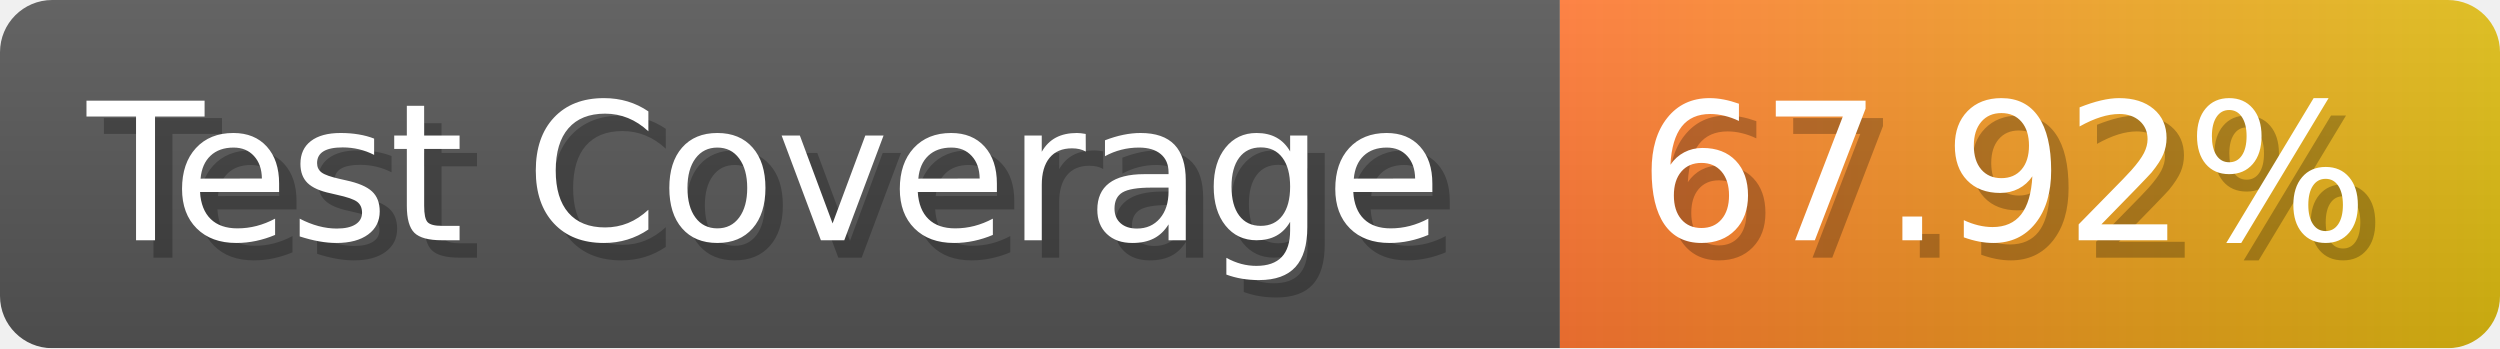
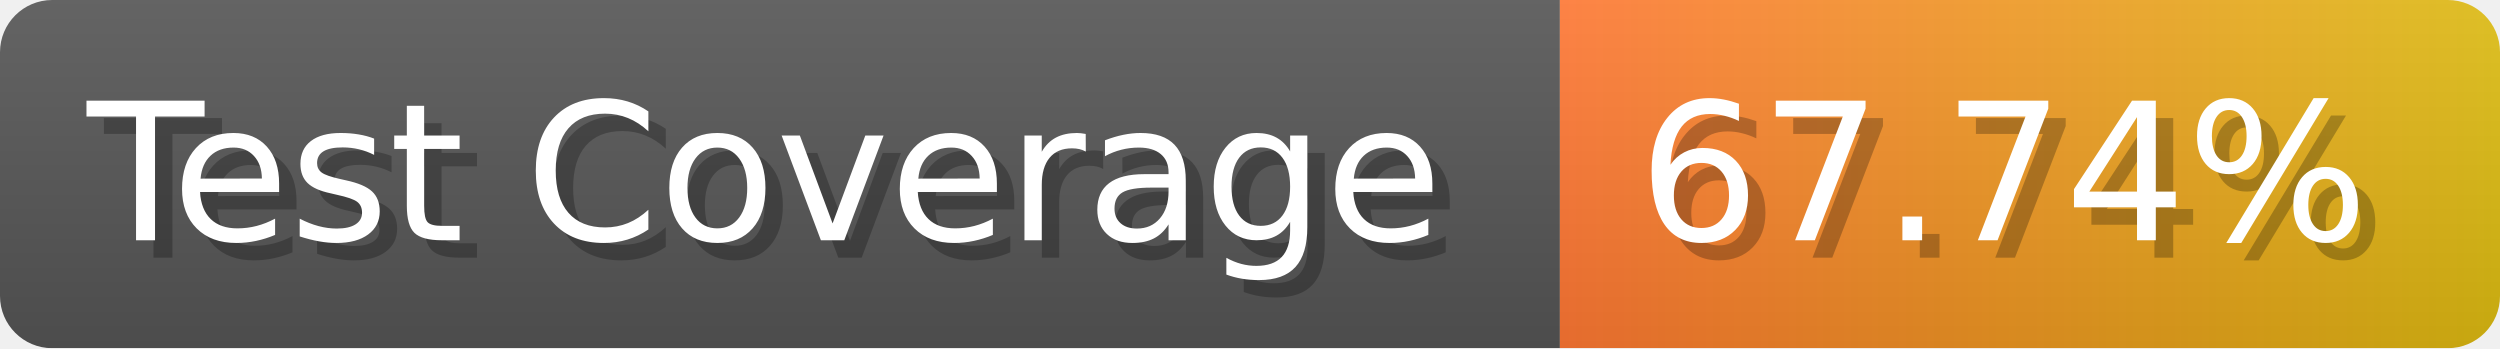
- <svg xmlns="http://www.w3.org/2000/svg" width="143.6" height="20" viewBox="0 0 1436 200" role="img" aria-label="Test Coverage: 67.92%">
+ <svg xmlns="http://www.w3.org/2000/svg" width="143.6" height="20" viewBox="0 0 1436 200" role="img" aria-label="Test Coverage: 67.74%">
  <linearGradient id="a" x2="0" y2="100%">
    <stop offset="0" stop-opacity=".1" stop-color="#EEE" />
    <stop offset="1" stop-opacity=".1" />
  </linearGradient>
  <mask id="m">
    <rect width="1436" height="200" rx="30" fill="#FFF" />
  </mask>
  <g mask="url(#m)">
    <rect width="896" height="200" fill="#555" />
    <rect width="540" height="200" fill="url(#x)" x="896" />
    <rect width="1436" height="200" fill="url(#a)" />
  </g>
  <g aria-hidden="true" fill="#fff" text-anchor="start" font-family="Verdana,DejaVu Sans,sans-serif" font-size="110">
    <text x="60" y="148" textLength="796" fill="#000" opacity="0.25">Test Coverage</text>
    <text x="50" y="138" textLength="796">Test Coverage</text>
-     <text x="951" y="148" textLength="440" fill="#000" opacity="0.25">67.92%</text>
-     <text x="941" y="138" textLength="440">67.92%</text>
+     <text x="951" y="148" textLength="440" fill="#000" opacity="0.25">67.74%</text>
+     <text x="941" y="138" textLength="440">67.74%</text>
  </g>
  <linearGradient id="x" x1="0%" y1="0%" x2="100%" y2="0%">
    <stop offset="0%" style="stop-color:#F73" />
    <stop offset="100%" style="stop-color:#DB1" />
  </linearGradient>
</svg>
